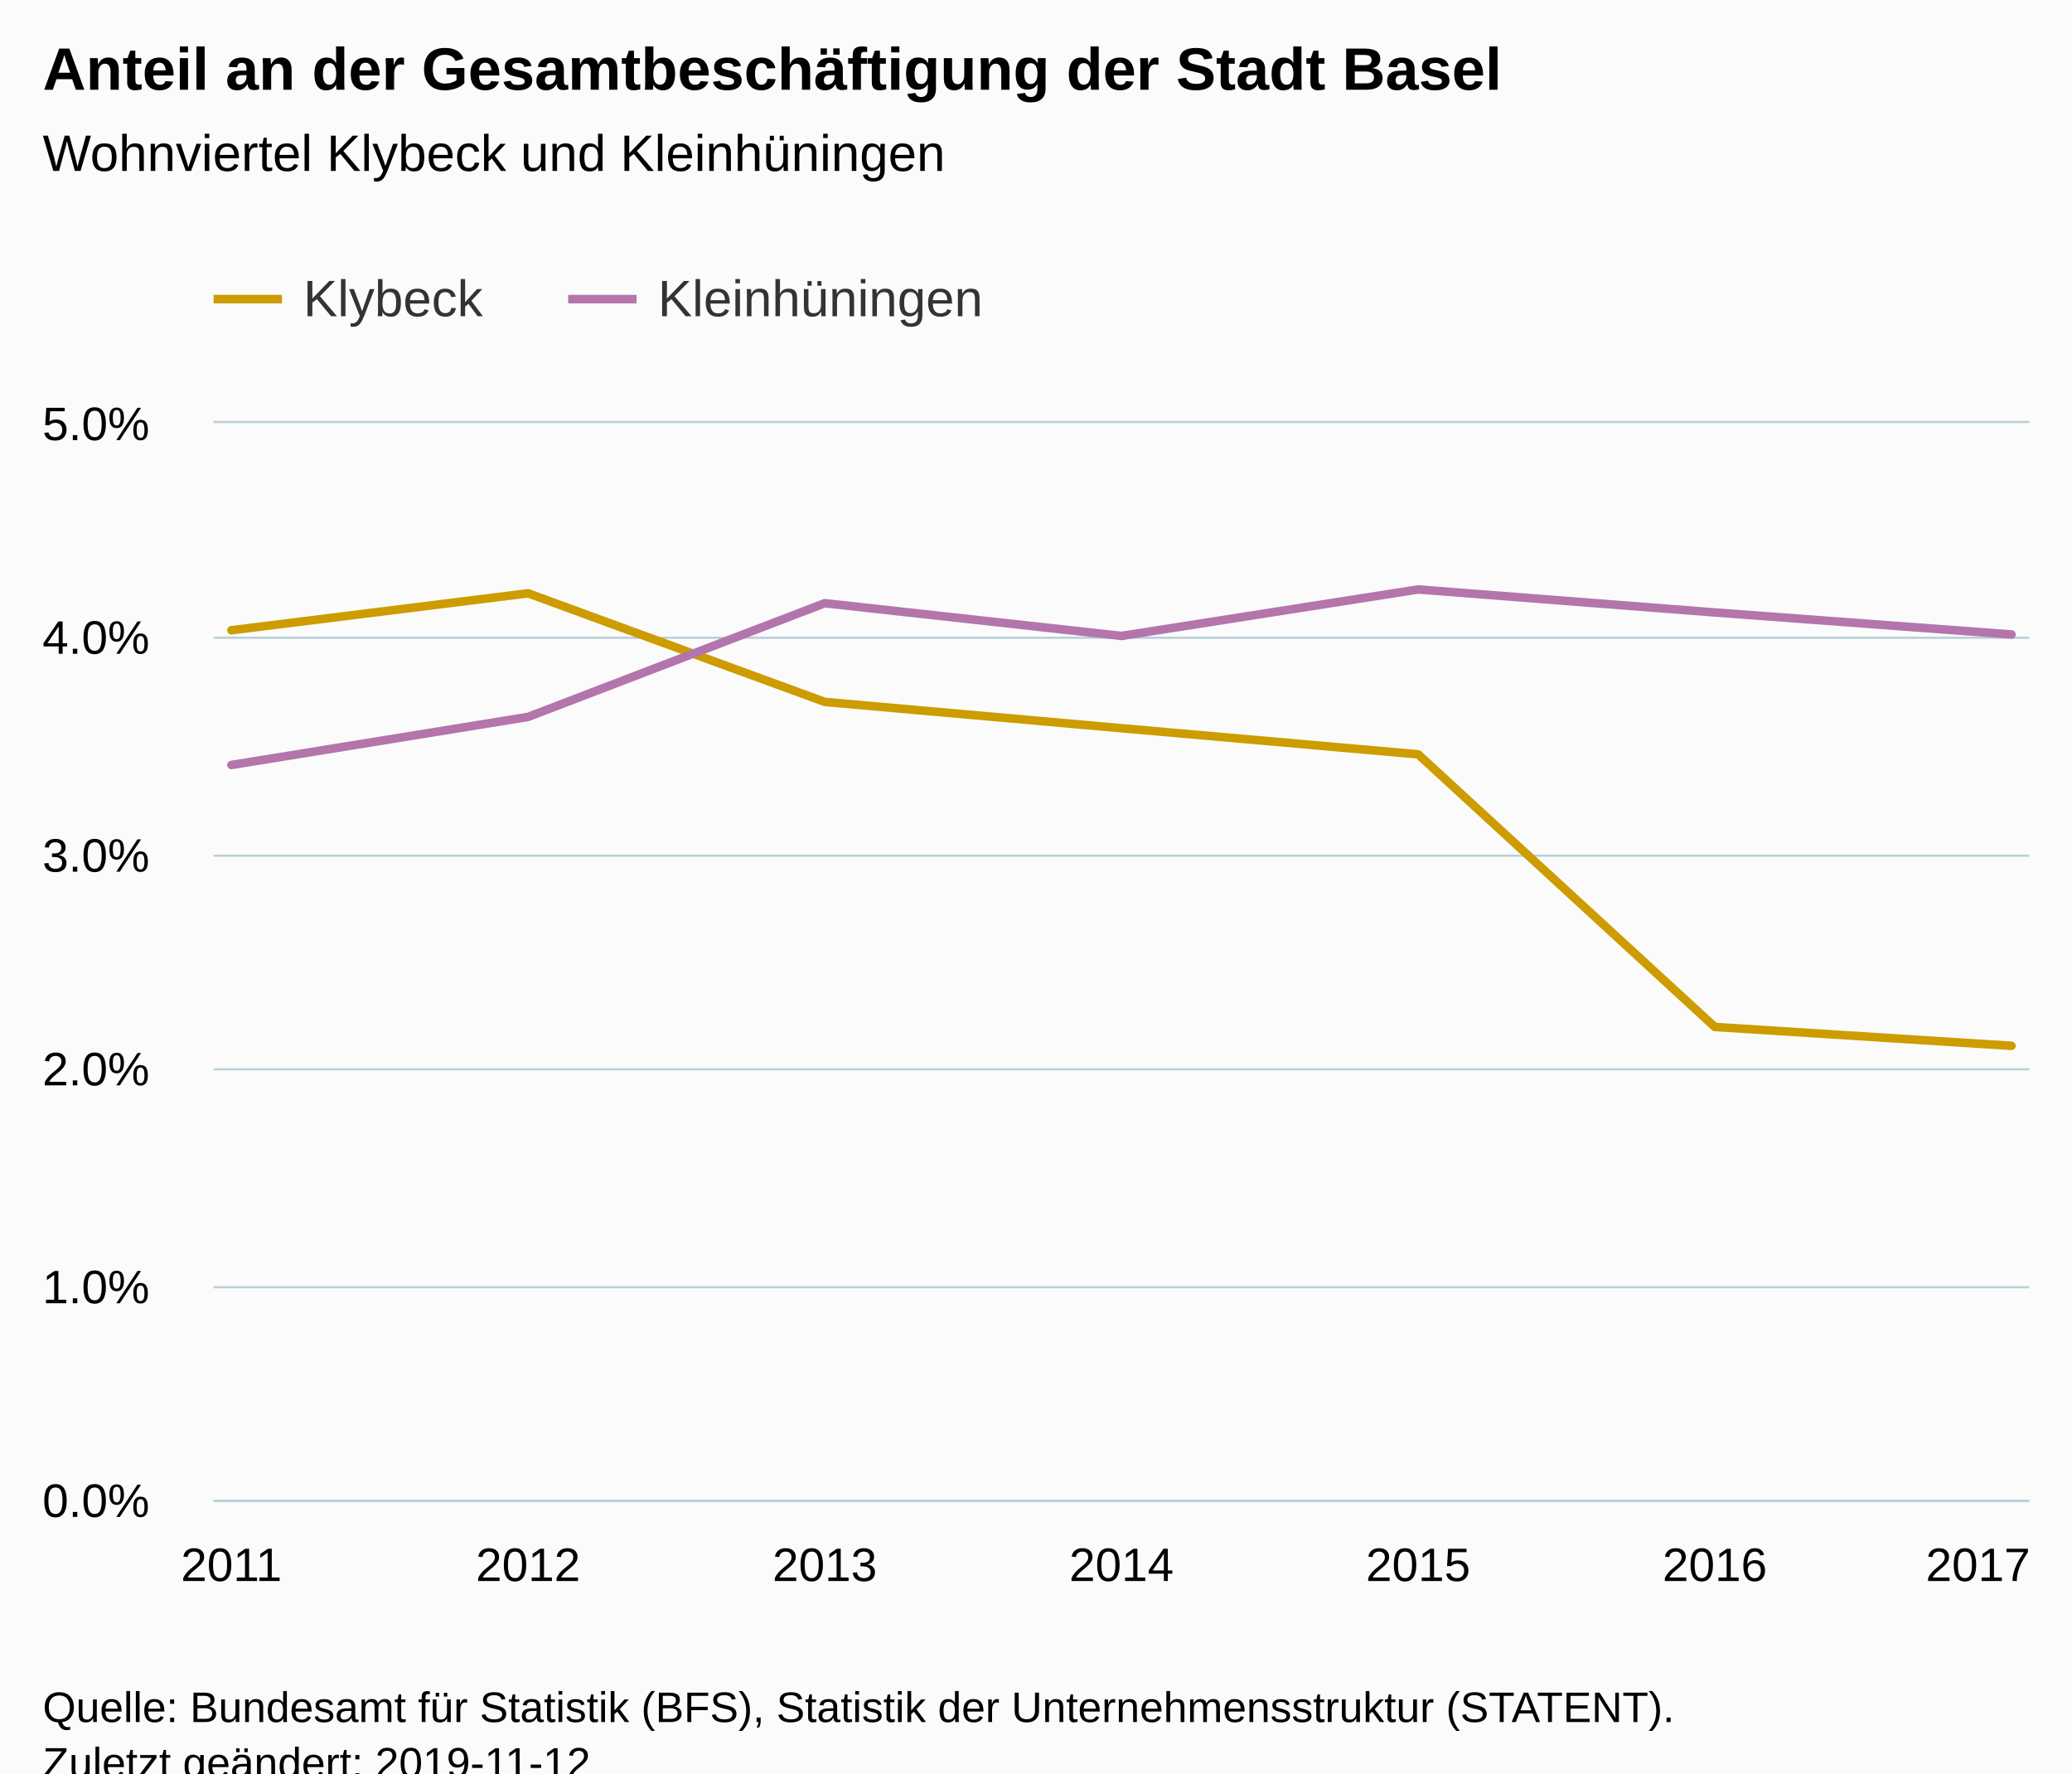
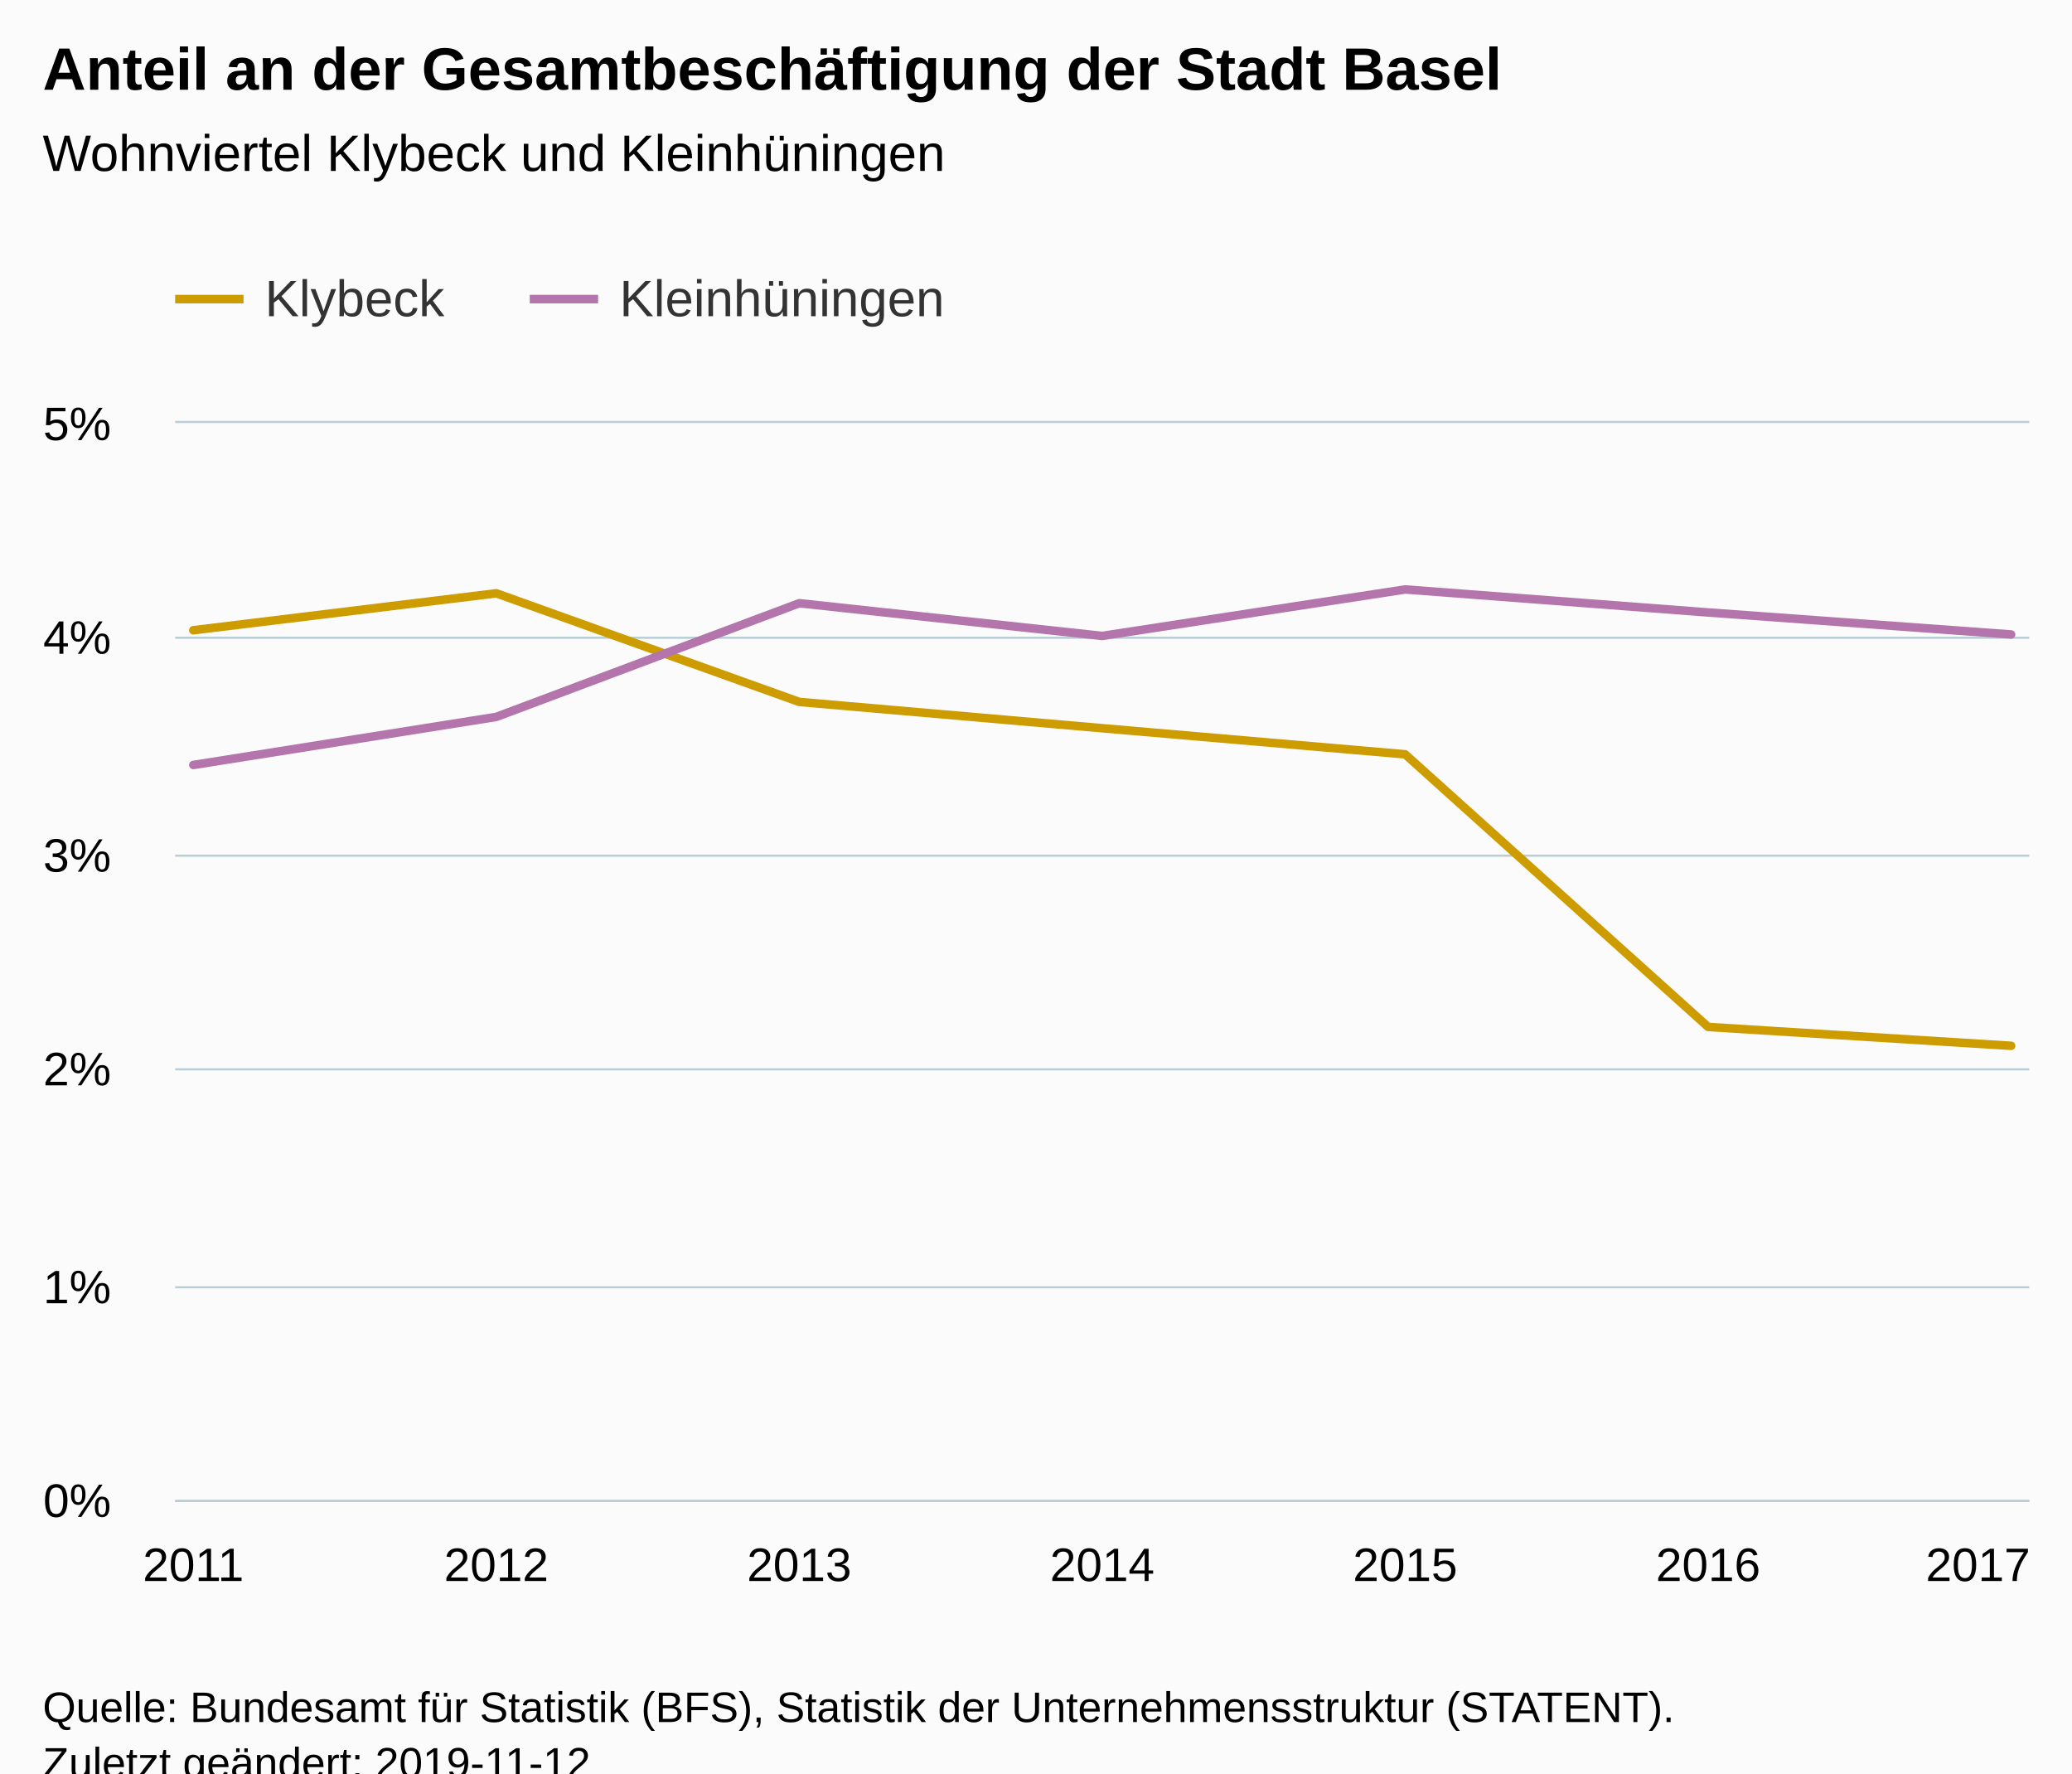
<svg xmlns="http://www.w3.org/2000/svg" version="1.1" class="highcharts-root" style="font-family:Arial;font-size:12px;" viewBox="0 0 485 415">
  <defs>
-     <clipPath id="highcharts-2ycsun9-6">
-       <rect x="0" y="0" width="425" height="252" fill="none" />
+     <clipPath id="highcharts-tn1lkfc-6">
+       <rect x="0" y="0" width="434" height="252" fill="none" />
    </clipPath>
-     <clipPath id="highcharts-2ycsun9-7">
-       <rect x="0" y="0" width="425" height="252" fill="none" />
+     <clipPath id="highcharts-tn1lkfc-7">
+       <rect x="0" y="0" width="434" height="252" fill="none" />
    </clipPath>
  </defs>
  <rect fill="#fbfbfb" class="highcharts-background" x="0" y="0" width="485" height="428" rx="0" ry="0" />
-   <rect fill="none" class="highcharts-plot-background" x="50" y="99" width="425" height="252" />
+   <rect fill="none" class="highcharts-plot-background" x="41" y="99" width="434" height="252" />
  <g class="highcharts-pane-group" data-z-index="0" />
  <g class="highcharts-grid highcharts-xaxis-grid " data-z-index="1">
-     <path fill="none" data-z-index="1" class="highcharts-grid-line" d="M 53.5 99 L 53.5 351" opacity="1" />
-     <path fill="none" data-z-index="1" class="highcharts-grid-line" d="M 123.5 99 L 123.5 351" opacity="1" />
-     <path fill="none" data-z-index="1" class="highcharts-grid-line" d="M 192.5 99 L 192.5 351" opacity="1" />
-     <path fill="none" data-z-index="1" class="highcharts-grid-line" d="M 262.5 99 L 262.5 351" opacity="1" />
-     <path fill="none" data-z-index="1" class="highcharts-grid-line" d="M 331.5 99 L 331.5 351" opacity="1" />
-     <path fill="none" data-z-index="1" class="highcharts-grid-line" d="M 400.5 99 L 400.5 351" opacity="1" />
+     <path fill="none" data-z-index="1" class="highcharts-grid-line" d="M 44.5 99 L 44.5 351" opacity="1" />
+     <path fill="none" data-z-index="1" class="highcharts-grid-line" d="M 115.5 99 L 115.5 351" opacity="1" />
+     <path fill="none" data-z-index="1" class="highcharts-grid-line" d="M 186.5 99 L 186.5 351" opacity="1" />
+     <path fill="none" data-z-index="1" class="highcharts-grid-line" d="M 257.5 99 L 257.5 351" opacity="1" />
+     <path fill="none" data-z-index="1" class="highcharts-grid-line" d="M 328.5 99 L 328.5 351" opacity="1" />
+     <path fill="none" data-z-index="1" class="highcharts-grid-line" d="M 399.5 99 L 399.5 351" opacity="1" />
    <path fill="none" data-z-index="1" class="highcharts-grid-line" d="M 470.5 99 L 470.5 351" opacity="1" />
  </g>
  <g class="highcharts-grid highcharts-yaxis-grid " data-z-index="1">
-     <path fill="none" stroke="#B9CFD7" stroke-width="0.5" data-z-index="1" class="highcharts-grid-line" d="M 50 351.25 L 475 351.25" opacity="1" />
-     <path fill="none" stroke="#B9CFD7" stroke-width="0.5" data-z-index="1" class="highcharts-grid-line" d="M 50 301.25 L 475 301.25" opacity="1" />
-     <path fill="none" stroke="#B9CFD7" stroke-width="0.5" data-z-index="1" class="highcharts-grid-line" d="M 50 250.25 L 475 250.25" opacity="1" />
-     <path fill="none" stroke="#B9CFD7" stroke-width="0.5" data-z-index="1" class="highcharts-grid-line" d="M 50 200.25 L 475 200.25" opacity="1" />
-     <path fill="none" stroke="#B9CFD7" stroke-width="0.5" data-z-index="1" class="highcharts-grid-line" d="M 50 149.25 L 475 149.25" opacity="1" />
-     <path fill="none" stroke="#B9CFD7" stroke-width="0.5" data-z-index="1" class="highcharts-grid-line" d="M 50 98.75 L 475 98.75" opacity="1" />
+     <path fill="none" stroke="#B9CFD7" stroke-width="0.5" data-z-index="1" class="highcharts-grid-line" d="M 41 351.25 L 475 351.25" opacity="1" />
+     <path fill="none" stroke="#B9CFD7" stroke-width="0.5" data-z-index="1" class="highcharts-grid-line" d="M 41 301.25 L 475 301.25" opacity="1" />
+     <path fill="none" stroke="#B9CFD7" stroke-width="0.5" data-z-index="1" class="highcharts-grid-line" d="M 41 250.25 L 475 250.25" opacity="1" />
+     <path fill="none" stroke="#B9CFD7" stroke-width="0.5" data-z-index="1" class="highcharts-grid-line" d="M 41 200.25 L 475 200.25" opacity="1" />
+     <path fill="none" stroke="#B9CFD7" stroke-width="0.5" data-z-index="1" class="highcharts-grid-line" d="M 41 149.25 L 475 149.25" opacity="1" />
+     <path fill="none" stroke="#B9CFD7" stroke-width="0.5" data-z-index="1" class="highcharts-grid-line" d="M 41 98.75 L 475 98.75" opacity="1" />
  </g>
-   <rect fill="none" class="highcharts-plot-border" data-z-index="1" x="50" y="99" width="425" height="252" />
+   <rect fill="none" class="highcharts-plot-border" data-z-index="1" x="41" y="99" width="434" height="252" />
  <g class="highcharts-axis highcharts-xaxis " data-z-index="2">
-     <path fill="none" class="highcharts-axis-line" stroke="#B9CFD7" stroke-width="0.5" data-z-index="7" d="M 50 351.25 L 475 351.25" />
+     <path fill="none" class="highcharts-axis-line" stroke="#B9CFD7" stroke-width="0.5" data-z-index="7" d="M 41 351.25 L 475 351.25" />
  </g>
  <g class="highcharts-axis highcharts-yaxis " data-z-index="2">
-     <path fill="none" class="highcharts-axis-line" data-z-index="7" d="M 50 99 L 50 351" />
+     <path fill="none" class="highcharts-axis-line" data-z-index="7" d="M 41 99 L 41 351" />
  </g>
  <g class="highcharts-series-group" data-z-index="3">
-     <g data-z-index="0.1" class="highcharts-series highcharts-series-0 highcharts-line-series " transform="translate(50,99) scale(1 1)" clip-path="url(#highcharts-2ycsun9-7)">
-       <path fill="none" d="M 4.167 48.492 L 73.611 39.848 L 143.056 65.267 L 212.5 71.423 L 281.944 77.529 L 351.389 141.332 L 420.833 145.745" class="highcharts-graph" data-z-index="1" stroke="#cd9c00" stroke-width="2" stroke-linejoin="round" stroke-linecap="round" />
+     <g data-z-index="0.1" class="highcharts-series highcharts-series-0 highcharts-line-series " transform="translate(41,99) scale(1 1)" clip-path="url(#highcharts-tn1lkfc-7)">
+       <path fill="none" d="M 4.255 48.492 L 75.17 39.848 L 146.085 65.267 L 217 71.423 L 287.915 77.529 L 358.83 141.332 L 429.745 145.745" class="highcharts-graph" data-z-index="1" stroke="#cd9c00" stroke-width="2" stroke-linejoin="round" stroke-linecap="round" />
    </g>
-     <g data-z-index="0.1" class="highcharts-markers highcharts-series-0 highcharts-line-series " transform="translate(50,99) scale(1 1)" clip-path="none" />
-     <g data-z-index="0.1" class="highcharts-series highcharts-series-1 highcharts-line-series " transform="translate(50,99) scale(1 1)" clip-path="url(#highcharts-2ycsun9-7)">
-       <path fill="none" d="M 4.167 80.023 L 73.611 68.773 L 143.056 42.166 L 212.5 49.823 L 281.944 38.945 L 351.389 44.33 L 420.833 49.482" class="highcharts-graph" data-z-index="1" stroke="#b375ab" stroke-width="2" stroke-linejoin="round" stroke-linecap="round" />
+     <g data-z-index="0.1" class="highcharts-markers highcharts-series-0 highcharts-line-series " transform="translate(41,99) scale(1 1)" clip-path="none" />
+     <g data-z-index="0.1" class="highcharts-series highcharts-series-1 highcharts-line-series " transform="translate(41,99) scale(1 1)" clip-path="url(#highcharts-tn1lkfc-7)">
+       <path fill="none" d="M 4.255 80.023 L 75.17 68.773 L 146.085 42.166 L 217 49.823 L 287.915 38.945 L 358.83 44.33 L 429.745 49.482" class="highcharts-graph" data-z-index="1" stroke="#b375ab" stroke-width="2" stroke-linejoin="round" stroke-linecap="round" />
    </g>
-     <g data-z-index="0.1" class="highcharts-markers highcharts-series-1 highcharts-line-series " transform="translate(50,99) scale(1 1)" clip-path="none" />
+     <g data-z-index="0.1" class="highcharts-markers highcharts-series-1 highcharts-line-series " transform="translate(41,99) scale(1 1)" clip-path="none" />
  </g>
  <text x="10" text-anchor="start" class="highcharts-title" data-z-index="4" style="color:#000000;font-size:14px;font-weight:bold;fill:#000000;" y="21">
    <tspan>Anteil an der Gesamtbeschäftigung der Stadt Basel</tspan>
  </text>
  <text x="10" text-anchor="start" class="highcharts-subtitle" data-z-index="4" style="color:#000000;font-size:12px;font-weight:normal;font-family:Arial;fill:#000000;" y="40">
    <tspan>Wohnviertel Klybeck und Kleinhüningen</tspan>
  </text>
-   <g class="highcharts-legend" data-z-index="7" transform="translate(42,56)">
+   <g class="highcharts-legend" data-z-index="7" transform="translate(33,56)">
    <rect fill="none" class="highcharts-legend-box" rx="0" ry="0" x="0" y="0" width="200" height="31" visibility="visible" />
    <g data-z-index="1">
      <g>
        <g class="highcharts-legend-item highcharts-line-series highcharts-color-undefined highcharts-series-0" data-z-index="1" transform="translate(8,3)">
          <path fill="none" d="M 0 11 L 16 11" class="highcharts-graph" stroke="#cd9c00" stroke-width="2" />
          <text x="21" style="color:#333333;font-size:12px;font-weight:normal;cursor:pointer;fill:#333333;" text-anchor="start" data-z-index="2" y="15">
            <tspan>Klybeck</tspan>
          </text>
        </g>
        <g class="highcharts-legend-item highcharts-line-series highcharts-color-undefined highcharts-series-1" data-z-index="1" transform="translate(91,3)">
          <path fill="none" d="M 0 11 L 16 11" class="highcharts-graph" stroke="#b375ab" stroke-width="2" />
          <text x="21" y="15" style="color:#333333;font-size:12px;font-weight:normal;cursor:pointer;fill:#333333;" text-anchor="start" data-z-index="2">
            <tspan>Kleinhüningen</tspan>
          </text>
        </g>
      </g>
    </g>
  </g>
  <g class="highcharts-axis-labels highcharts-xaxis-labels " data-z-index="7">
-     <text x="54.167" style="color:#000000;cursor:default;font-size:11px;fill:#000000;" text-anchor="middle" transform="translate(0,0)" y="370" opacity="1">2011</text>
-     <text x="123.611" style="color:#000000;cursor:default;font-size:11px;fill:#000000;" text-anchor="middle" transform="translate(0,0)" y="370" opacity="1">2012</text>
-     <text x="193.056" style="color:#000000;cursor:default;font-size:11px;fill:#000000;" text-anchor="middle" transform="translate(0,0)" y="370" opacity="1">2013</text>
-     <text x="262.5" style="color:#000000;cursor:default;font-size:11px;fill:#000000;" text-anchor="middle" transform="translate(0,0)" y="370" opacity="1">2014</text>
-     <text x="331.944" style="color:#000000;cursor:default;font-size:11px;fill:#000000;" text-anchor="middle" transform="translate(0,0)" y="370" opacity="1">2015</text>
-     <text x="401.389" style="color:#000000;cursor:default;font-size:11px;fill:#000000;" text-anchor="middle" transform="translate(0,0)" y="370" opacity="1">2016</text>
+     <text x="45.255" style="color:#000000;cursor:default;font-size:11px;fill:#000000;" text-anchor="middle" transform="translate(0,0)" y="370" opacity="1">2011</text>
+     <text x="116.17" style="color:#000000;cursor:default;font-size:11px;fill:#000000;" text-anchor="middle" transform="translate(0,0)" y="370" opacity="1">2012</text>
+     <text x="187.085" style="color:#000000;cursor:default;font-size:11px;fill:#000000;" text-anchor="middle" transform="translate(0,0)" y="370" opacity="1">2013</text>
+     <text x="258" style="color:#000000;cursor:default;font-size:11px;fill:#000000;" text-anchor="middle" transform="translate(0,0)" y="370" opacity="1">2014</text>
+     <text x="328.915" style="color:#000000;cursor:default;font-size:11px;fill:#000000;" text-anchor="middle" transform="translate(0,0)" y="370" opacity="1">2015</text>
+     <text x="399.83" style="color:#000000;cursor:default;font-size:11px;fill:#000000;" text-anchor="middle" transform="translate(0,0)" y="370" opacity="1">2016</text>
    <text x="463" style="color:#000000;cursor:default;font-size:11px;fill:#000000;" text-anchor="middle" transform="translate(0,0)" y="370" opacity="1">2017</text>
  </g>
  <g class="highcharts-axis-labels highcharts-yaxis-labels " data-z-index="7">
-     <text x="35" style="color:#000000;cursor:default;font-size:11px;fill:#000000;" text-anchor="end" transform="translate(0,0)" y="355" opacity="1">0.0%</text>
-     <text x="35" style="color:#000000;cursor:default;font-size:11px;fill:#000000;" text-anchor="end" transform="translate(0,0)" y="305" opacity="1">1.0%</text>
-     <text x="35" style="color:#000000;cursor:default;font-size:11px;fill:#000000;" text-anchor="end" transform="translate(0,0)" y="254" opacity="1">2.0%</text>
-     <text x="35" style="color:#000000;cursor:default;font-size:11px;fill:#000000;" text-anchor="end" transform="translate(0,0)" y="204" opacity="1">3.0%</text>
-     <text x="35" style="color:#000000;cursor:default;font-size:11px;fill:#000000;" text-anchor="end" transform="translate(0,0)" y="153" opacity="1">4.0%</text>
-     <text x="35" style="color:#000000;cursor:default;font-size:11px;fill:#000000;" text-anchor="end" transform="translate(0,0)" y="103" opacity="1">5.0%</text>
+     <text x="26" style="color:#000000;cursor:default;font-size:11px;fill:#000000;" text-anchor="end" transform="translate(0,0)" y="355" opacity="1">0%</text>
+     <text x="26" style="color:#000000;cursor:default;font-size:11px;fill:#000000;" text-anchor="end" transform="translate(0,0)" y="305" opacity="1">1%</text>
+     <text x="26" style="color:#000000;cursor:default;font-size:11px;fill:#000000;" text-anchor="end" transform="translate(0,0)" y="254" opacity="1">2%</text>
+     <text x="26" style="color:#000000;cursor:default;font-size:11px;fill:#000000;" text-anchor="end" transform="translate(0,0)" y="204" opacity="1">3%</text>
+     <text x="26" style="color:#000000;cursor:default;font-size:11px;fill:#000000;" text-anchor="end" transform="translate(0,0)" y="153" opacity="1">4%</text>
+     <text x="26" style="color:#000000;cursor:default;font-size:11px;fill:#000000;" text-anchor="end" transform="translate(0,0)" y="103" opacity="1">5%</text>
  </g>
  <text x="10" class="highcharts-credits" text-anchor="start" data-z-index="8" style="cursor:default;color:#000000;font-size:10px;fill:#000000;" y="403">
    <tspan>Quelle: Bundesamt für Statistik (BFS), Statistik der Unternehmensstruktur (STATENT).</tspan>
    <tspan x="10" dy="13">Zuletzt geändert: 2019-11-12</tspan>
  </text>
</svg>
